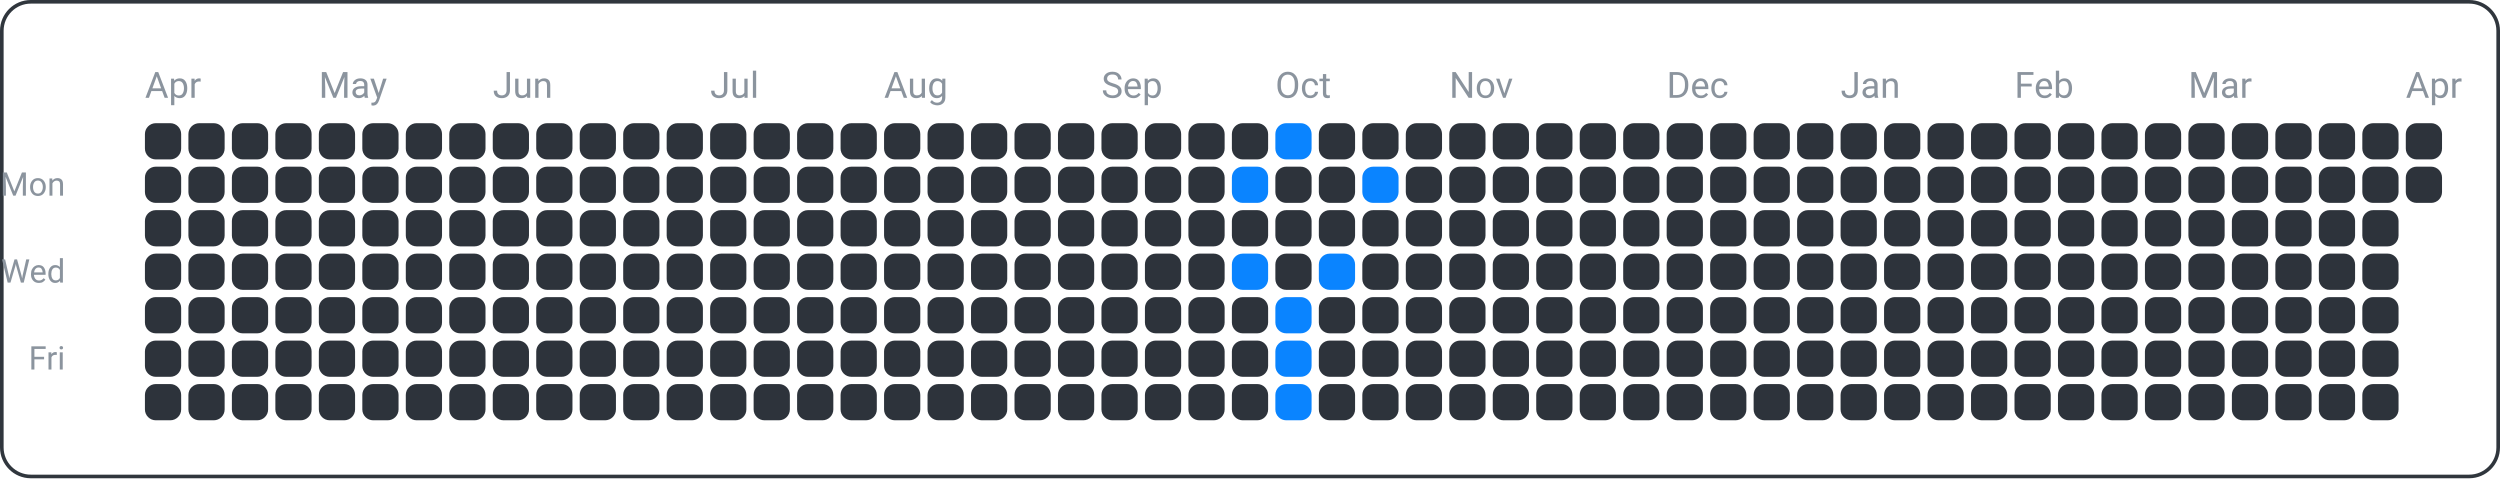
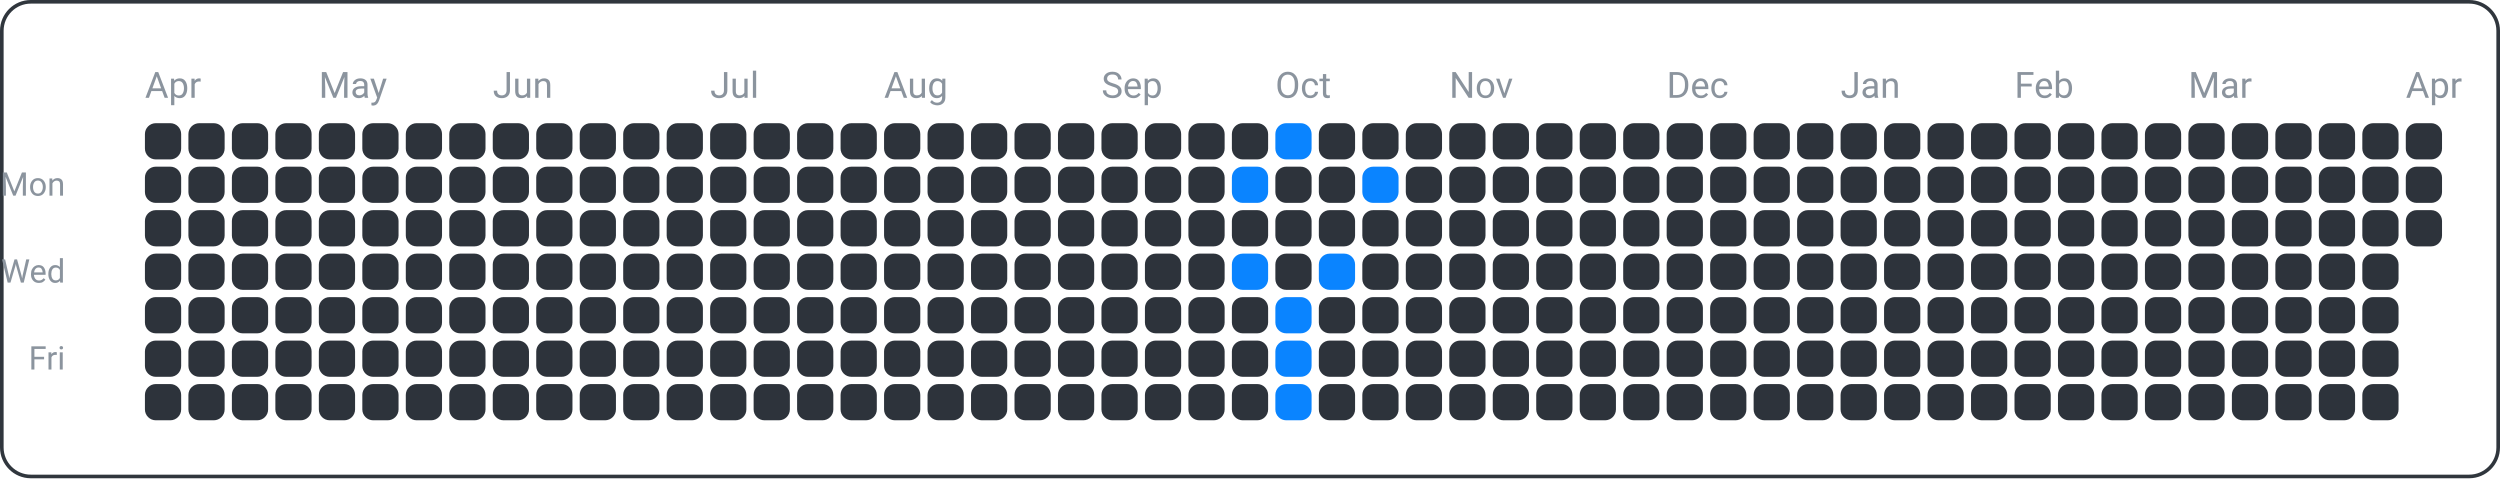
<svg xmlns="http://www.w3.org/2000/svg" width="690" height="132" viewBox="0 0 690 132">
  <rect x="0.5" y="0.5" width="689" height="131" fill="none" rx="8" ry="8" stroke="#30363d" />
  <text x="18" y="54" font-family="ui-sans-serif, -apple-system, Segoe UI, Roboto, Helvetica, Arial" font-size="9" fill="#8b949e" text-anchor="end">Mon</text>
  <text x="18" y="78" font-family="ui-sans-serif, -apple-system, Segoe UI, Roboto, Helvetica, Arial" font-size="9" fill="#8b949e" text-anchor="end">Wed</text>
  <text x="18" y="102" font-family="ui-sans-serif, -apple-system, Segoe UI, Roboto, Helvetica, Arial" font-size="9" fill="#8b949e" text-anchor="end">Fri</text>
  <text x="40" y="27" font-family="ui-sans-serif, -apple-system, Segoe UI, Roboto, Helvetica, Arial" font-size="10" fill="#8b949e" text-anchor="start">Apr</text>
  <text x="88" y="27" font-family="ui-sans-serif, -apple-system, Segoe UI, Roboto, Helvetica, Arial" font-size="10" fill="#8b949e" text-anchor="start">May</text>
  <text x="136" y="27" font-family="ui-sans-serif, -apple-system, Segoe UI, Roboto, Helvetica, Arial" font-size="10" fill="#8b949e" text-anchor="start">Jun</text>
  <text x="196" y="27" font-family="ui-sans-serif, -apple-system, Segoe UI, Roboto, Helvetica, Arial" font-size="10" fill="#8b949e" text-anchor="start">Jul</text>
  <text x="244" y="27" font-family="ui-sans-serif, -apple-system, Segoe UI, Roboto, Helvetica, Arial" font-size="10" fill="#8b949e" text-anchor="start">Aug</text>
  <text x="304" y="27" font-family="ui-sans-serif, -apple-system, Segoe UI, Roboto, Helvetica, Arial" font-size="10" fill="#8b949e" text-anchor="start">Sep</text>
  <text x="352" y="27" font-family="ui-sans-serif, -apple-system, Segoe UI, Roboto, Helvetica, Arial" font-size="10" fill="#8b949e" text-anchor="start">Oct</text>
  <text x="400" y="27" font-family="ui-sans-serif, -apple-system, Segoe UI, Roboto, Helvetica, Arial" font-size="10" fill="#8b949e" text-anchor="start">Nov</text>
  <text x="460" y="27" font-family="ui-sans-serif, -apple-system, Segoe UI, Roboto, Helvetica, Arial" font-size="10" fill="#8b949e" text-anchor="start">Dec</text>
  <text x="508" y="27" font-family="ui-sans-serif, -apple-system, Segoe UI, Roboto, Helvetica, Arial" font-size="10" fill="#8b949e" text-anchor="start">Jan</text>
  <text x="556" y="27" font-family="ui-sans-serif, -apple-system, Segoe UI, Roboto, Helvetica, Arial" font-size="10" fill="#8b949e" text-anchor="start">Feb</text>
  <text x="604" y="27" font-family="ui-sans-serif, -apple-system, Segoe UI, Roboto, Helvetica, Arial" font-size="10" fill="#8b949e" text-anchor="start">Mar</text>
  <text x="664" y="27" font-family="ui-sans-serif, -apple-system, Segoe UI, Roboto, Helvetica, Arial" font-size="10" fill="#8b949e" text-anchor="start">Apr</text>
  <rect x="40" y="34" width="10" height="10" fill="#2d333b" rx="3" ry="3" />
  <rect x="40" y="46" width="10" height="10" fill="#2d333b" rx="3" ry="3" />
  <rect x="40" y="58" width="10" height="10" fill="#2d333b" rx="3" ry="3" />
  <rect x="40" y="70" width="10" height="10" fill="#2d333b" rx="3" ry="3" />
  <rect x="40" y="82" width="10" height="10" fill="#2d333b" rx="3" ry="3" />
  <rect x="40" y="94" width="10" height="10" fill="#2d333b" rx="3" ry="3" />
  <rect x="40" y="106" width="10" height="10" fill="#2d333b" rx="3" ry="3" />
  <rect x="52" y="34" width="10" height="10" fill="#2d333b" rx="3" ry="3" />
  <rect x="52" y="46" width="10" height="10" fill="#2d333b" rx="3" ry="3" />
  <rect x="52" y="58" width="10" height="10" fill="#2d333b" rx="3" ry="3" />
  <rect x="52" y="70" width="10" height="10" fill="#2d333b" rx="3" ry="3" />
  <rect x="52" y="82" width="10" height="10" fill="#2d333b" rx="3" ry="3" />
  <rect x="52" y="94" width="10" height="10" fill="#2d333b" rx="3" ry="3" />
  <rect x="52" y="106" width="10" height="10" fill="#2d333b" rx="3" ry="3" />
  <rect x="64" y="34" width="10" height="10" fill="#2d333b" rx="3" ry="3" />
  <rect x="64" y="46" width="10" height="10" fill="#2d333b" rx="3" ry="3" />
  <rect x="64" y="58" width="10" height="10" fill="#2d333b" rx="3" ry="3" />
  <rect x="64" y="70" width="10" height="10" fill="#2d333b" rx="3" ry="3" />
  <rect x="64" y="82" width="10" height="10" fill="#2d333b" rx="3" ry="3" />
  <rect x="64" y="94" width="10" height="10" fill="#2d333b" rx="3" ry="3" />
  <rect x="64" y="106" width="10" height="10" fill="#2d333b" rx="3" ry="3" />
  <rect x="76" y="34" width="10" height="10" fill="#2d333b" rx="3" ry="3" />
  <rect x="76" y="46" width="10" height="10" fill="#2d333b" rx="3" ry="3" />
  <rect x="76" y="58" width="10" height="10" fill="#2d333b" rx="3" ry="3" />
  <rect x="76" y="70" width="10" height="10" fill="#2d333b" rx="3" ry="3" />
  <rect x="76" y="82" width="10" height="10" fill="#2d333b" rx="3" ry="3" />
  <rect x="76" y="94" width="10" height="10" fill="#2d333b" rx="3" ry="3" />
  <rect x="76" y="106" width="10" height="10" fill="#2d333b" rx="3" ry="3" />
  <rect x="88" y="34" width="10" height="10" fill="#2d333b" rx="3" ry="3" />
  <rect x="88" y="46" width="10" height="10" fill="#2d333b" rx="3" ry="3" />
  <rect x="88" y="58" width="10" height="10" fill="#2d333b" rx="3" ry="3" />
  <rect x="88" y="70" width="10" height="10" fill="#2d333b" rx="3" ry="3" />
  <rect x="88" y="82" width="10" height="10" fill="#2d333b" rx="3" ry="3" />
  <rect x="88" y="94" width="10" height="10" fill="#2d333b" rx="3" ry="3" />
  <rect x="88" y="106" width="10" height="10" fill="#2d333b" rx="3" ry="3" />
  <rect x="100" y="34" width="10" height="10" fill="#2d333b" rx="3" ry="3" />
  <rect x="100" y="46" width="10" height="10" fill="#2d333b" rx="3" ry="3" />
  <rect x="100" y="58" width="10" height="10" fill="#2d333b" rx="3" ry="3" />
  <rect x="100" y="70" width="10" height="10" fill="#2d333b" rx="3" ry="3" />
  <rect x="100" y="82" width="10" height="10" fill="#2d333b" rx="3" ry="3" />
  <rect x="100" y="94" width="10" height="10" fill="#2d333b" rx="3" ry="3" />
  <rect x="100" y="106" width="10" height="10" fill="#2d333b" rx="3" ry="3" />
  <rect x="112" y="34" width="10" height="10" fill="#2d333b" rx="3" ry="3" />
  <rect x="112" y="46" width="10" height="10" fill="#2d333b" rx="3" ry="3" />
  <rect x="112" y="58" width="10" height="10" fill="#2d333b" rx="3" ry="3" />
  <rect x="112" y="70" width="10" height="10" fill="#2d333b" rx="3" ry="3" />
  <rect x="112" y="82" width="10" height="10" fill="#2d333b" rx="3" ry="3" />
  <rect x="112" y="94" width="10" height="10" fill="#2d333b" rx="3" ry="3" />
  <rect x="112" y="106" width="10" height="10" fill="#2d333b" rx="3" ry="3" />
  <rect x="124" y="34" width="10" height="10" fill="#2d333b" rx="3" ry="3" />
  <rect x="124" y="46" width="10" height="10" fill="#2d333b" rx="3" ry="3" />
  <rect x="124" y="58" width="10" height="10" fill="#2d333b" rx="3" ry="3" />
  <rect x="124" y="70" width="10" height="10" fill="#2d333b" rx="3" ry="3" />
  <rect x="124" y="82" width="10" height="10" fill="#2d333b" rx="3" ry="3" />
  <rect x="124" y="94" width="10" height="10" fill="#2d333b" rx="3" ry="3" />
  <rect x="124" y="106" width="10" height="10" fill="#2d333b" rx="3" ry="3" />
  <rect x="136" y="34" width="10" height="10" fill="#2d333b" rx="3" ry="3" />
  <rect x="136" y="46" width="10" height="10" fill="#2d333b" rx="3" ry="3" />
  <rect x="136" y="58" width="10" height="10" fill="#2d333b" rx="3" ry="3" />
  <rect x="136" y="70" width="10" height="10" fill="#2d333b" rx="3" ry="3" />
  <rect x="136" y="82" width="10" height="10" fill="#2d333b" rx="3" ry="3" />
  <rect x="136" y="94" width="10" height="10" fill="#2d333b" rx="3" ry="3" />
  <rect x="136" y="106" width="10" height="10" fill="#2d333b" rx="3" ry="3" />
  <rect x="148" y="34" width="10" height="10" fill="#2d333b" rx="3" ry="3" />
  <rect x="148" y="46" width="10" height="10" fill="#2d333b" rx="3" ry="3" />
  <rect x="148" y="58" width="10" height="10" fill="#2d333b" rx="3" ry="3" />
  <rect x="148" y="70" width="10" height="10" fill="#2d333b" rx="3" ry="3" />
  <rect x="148" y="82" width="10" height="10" fill="#2d333b" rx="3" ry="3" />
  <rect x="148" y="94" width="10" height="10" fill="#2d333b" rx="3" ry="3" />
  <rect x="148" y="106" width="10" height="10" fill="#2d333b" rx="3" ry="3" />
  <rect x="160" y="34" width="10" height="10" fill="#2d333b" rx="3" ry="3" />
  <rect x="160" y="46" width="10" height="10" fill="#2d333b" rx="3" ry="3" />
  <rect x="160" y="58" width="10" height="10" fill="#2d333b" rx="3" ry="3" />
  <rect x="160" y="70" width="10" height="10" fill="#2d333b" rx="3" ry="3" />
  <rect x="160" y="82" width="10" height="10" fill="#2d333b" rx="3" ry="3" />
  <rect x="160" y="94" width="10" height="10" fill="#2d333b" rx="3" ry="3" />
  <rect x="160" y="106" width="10" height="10" fill="#2d333b" rx="3" ry="3" />
  <rect x="172" y="34" width="10" height="10" fill="#2d333b" rx="3" ry="3" />
  <rect x="172" y="46" width="10" height="10" fill="#2d333b" rx="3" ry="3" />
  <rect x="172" y="58" width="10" height="10" fill="#2d333b" rx="3" ry="3" />
  <rect x="172" y="70" width="10" height="10" fill="#2d333b" rx="3" ry="3" />
  <rect x="172" y="82" width="10" height="10" fill="#2d333b" rx="3" ry="3" />
  <rect x="172" y="94" width="10" height="10" fill="#2d333b" rx="3" ry="3" />
  <rect x="172" y="106" width="10" height="10" fill="#2d333b" rx="3" ry="3" />
  <rect x="184" y="34" width="10" height="10" fill="#2d333b" rx="3" ry="3" />
  <rect x="184" y="46" width="10" height="10" fill="#2d333b" rx="3" ry="3" />
  <rect x="184" y="58" width="10" height="10" fill="#2d333b" rx="3" ry="3" />
  <rect x="184" y="70" width="10" height="10" fill="#2d333b" rx="3" ry="3" />
  <rect x="184" y="82" width="10" height="10" fill="#2d333b" rx="3" ry="3" />
  <rect x="184" y="94" width="10" height="10" fill="#2d333b" rx="3" ry="3" />
  <rect x="184" y="106" width="10" height="10" fill="#2d333b" rx="3" ry="3" />
  <rect x="196" y="34" width="10" height="10" fill="#2d333b" rx="3" ry="3" />
  <rect x="196" y="46" width="10" height="10" fill="#2d333b" rx="3" ry="3" />
  <rect x="196" y="58" width="10" height="10" fill="#2d333b" rx="3" ry="3" />
  <rect x="196" y="70" width="10" height="10" fill="#2d333b" rx="3" ry="3" />
  <rect x="196" y="82" width="10" height="10" fill="#2d333b" rx="3" ry="3" />
  <rect x="196" y="94" width="10" height="10" fill="#2d333b" rx="3" ry="3" />
  <rect x="196" y="106" width="10" height="10" fill="#2d333b" rx="3" ry="3" />
  <rect x="208" y="34" width="10" height="10" fill="#2d333b" rx="3" ry="3" />
  <rect x="208" y="46" width="10" height="10" fill="#2d333b" rx="3" ry="3" />
  <rect x="208" y="58" width="10" height="10" fill="#2d333b" rx="3" ry="3" />
  <rect x="208" y="70" width="10" height="10" fill="#2d333b" rx="3" ry="3" />
  <rect x="208" y="82" width="10" height="10" fill="#2d333b" rx="3" ry="3" />
  <rect x="208" y="94" width="10" height="10" fill="#2d333b" rx="3" ry="3" />
  <rect x="208" y="106" width="10" height="10" fill="#2d333b" rx="3" ry="3" />
  <rect x="220" y="34" width="10" height="10" fill="#2d333b" rx="3" ry="3" />
  <rect x="220" y="46" width="10" height="10" fill="#2d333b" rx="3" ry="3" />
  <rect x="220" y="58" width="10" height="10" fill="#2d333b" rx="3" ry="3" />
  <rect x="220" y="70" width="10" height="10" fill="#2d333b" rx="3" ry="3" />
  <rect x="220" y="82" width="10" height="10" fill="#2d333b" rx="3" ry="3" />
  <rect x="220" y="94" width="10" height="10" fill="#2d333b" rx="3" ry="3" />
  <rect x="220" y="106" width="10" height="10" fill="#2d333b" rx="3" ry="3" />
  <rect x="232" y="34" width="10" height="10" fill="#2d333b" rx="3" ry="3" />
  <rect x="232" y="46" width="10" height="10" fill="#2d333b" rx="3" ry="3" />
  <rect x="232" y="58" width="10" height="10" fill="#2d333b" rx="3" ry="3" />
  <rect x="232" y="70" width="10" height="10" fill="#2d333b" rx="3" ry="3" />
  <rect x="232" y="82" width="10" height="10" fill="#2d333b" rx="3" ry="3" />
  <rect x="232" y="94" width="10" height="10" fill="#2d333b" rx="3" ry="3" />
  <rect x="232" y="106" width="10" height="10" fill="#2d333b" rx="3" ry="3" />
  <rect x="244" y="34" width="10" height="10" fill="#2d333b" rx="3" ry="3" />
  <rect x="244" y="46" width="10" height="10" fill="#2d333b" rx="3" ry="3" />
  <rect x="244" y="58" width="10" height="10" fill="#2d333b" rx="3" ry="3" />
  <rect x="244" y="70" width="10" height="10" fill="#2d333b" rx="3" ry="3" />
  <rect x="244" y="82" width="10" height="10" fill="#2d333b" rx="3" ry="3" />
  <rect x="244" y="94" width="10" height="10" fill="#2d333b" rx="3" ry="3" />
  <rect x="244" y="106" width="10" height="10" fill="#2d333b" rx="3" ry="3" />
  <rect x="256" y="34" width="10" height="10" fill="#2d333b" rx="3" ry="3" />
  <rect x="256" y="46" width="10" height="10" fill="#2d333b" rx="3" ry="3" />
  <rect x="256" y="58" width="10" height="10" fill="#2d333b" rx="3" ry="3" />
  <rect x="256" y="70" width="10" height="10" fill="#2d333b" rx="3" ry="3" />
  <rect x="256" y="82" width="10" height="10" fill="#2d333b" rx="3" ry="3" />
  <rect x="256" y="94" width="10" height="10" fill="#2d333b" rx="3" ry="3" />
  <rect x="256" y="106" width="10" height="10" fill="#2d333b" rx="3" ry="3" />
  <rect x="268" y="34" width="10" height="10" fill="#2d333b" rx="3" ry="3" />
  <rect x="268" y="46" width="10" height="10" fill="#2d333b" rx="3" ry="3" />
  <rect x="268" y="58" width="10" height="10" fill="#2d333b" rx="3" ry="3" />
  <rect x="268" y="70" width="10" height="10" fill="#2d333b" rx="3" ry="3" />
  <rect x="268" y="82" width="10" height="10" fill="#2d333b" rx="3" ry="3" />
  <rect x="268" y="94" width="10" height="10" fill="#2d333b" rx="3" ry="3" />
  <rect x="268" y="106" width="10" height="10" fill="#2d333b" rx="3" ry="3" />
  <rect x="280" y="34" width="10" height="10" fill="#2d333b" rx="3" ry="3" />
  <rect x="280" y="46" width="10" height="10" fill="#2d333b" rx="3" ry="3" />
  <rect x="280" y="58" width="10" height="10" fill="#2d333b" rx="3" ry="3" />
  <rect x="280" y="70" width="10" height="10" fill="#2d333b" rx="3" ry="3" />
  <rect x="280" y="82" width="10" height="10" fill="#2d333b" rx="3" ry="3" />
  <rect x="280" y="94" width="10" height="10" fill="#2d333b" rx="3" ry="3" />
  <rect x="280" y="106" width="10" height="10" fill="#2d333b" rx="3" ry="3" />
  <rect x="292" y="34" width="10" height="10" fill="#2d333b" rx="3" ry="3" />
  <rect x="292" y="46" width="10" height="10" fill="#2d333b" rx="3" ry="3" />
  <rect x="292" y="58" width="10" height="10" fill="#2d333b" rx="3" ry="3" />
  <rect x="292" y="70" width="10" height="10" fill="#2d333b" rx="3" ry="3" />
  <rect x="292" y="82" width="10" height="10" fill="#2d333b" rx="3" ry="3" />
  <rect x="292" y="94" width="10" height="10" fill="#2d333b" rx="3" ry="3" />
  <rect x="292" y="106" width="10" height="10" fill="#2d333b" rx="3" ry="3" />
  <rect x="304" y="34" width="10" height="10" fill="#2d333b" rx="3" ry="3" />
  <rect x="304" y="46" width="10" height="10" fill="#2d333b" rx="3" ry="3" />
  <rect x="304" y="58" width="10" height="10" fill="#2d333b" rx="3" ry="3" />
  <rect x="304" y="70" width="10" height="10" fill="#2d333b" rx="3" ry="3" />
  <rect x="304" y="82" width="10" height="10" fill="#2d333b" rx="3" ry="3" />
  <rect x="304" y="94" width="10" height="10" fill="#2d333b" rx="3" ry="3" />
  <rect x="304" y="106" width="10" height="10" fill="#2d333b" rx="3" ry="3" />
  <rect x="316" y="34" width="10" height="10" fill="#2d333b" rx="3" ry="3" />
  <rect x="316" y="46" width="10" height="10" fill="#2d333b" rx="3" ry="3" />
  <rect x="316" y="58" width="10" height="10" fill="#2d333b" rx="3" ry="3" />
  <rect x="316" y="70" width="10" height="10" fill="#2d333b" rx="3" ry="3" />
  <rect x="316" y="82" width="10" height="10" fill="#2d333b" rx="3" ry="3" />
  <rect x="316" y="94" width="10" height="10" fill="#2d333b" rx="3" ry="3" />
  <rect x="316" y="106" width="10" height="10" fill="#2d333b" rx="3" ry="3" />
  <rect x="328" y="34" width="10" height="10" fill="#2d333b" rx="3" ry="3" />
  <rect x="328" y="46" width="10" height="10" fill="#2d333b" rx="3" ry="3" />
  <rect x="328" y="58" width="10" height="10" fill="#2d333b" rx="3" ry="3" />
  <rect x="328" y="70" width="10" height="10" fill="#2d333b" rx="3" ry="3" />
  <rect x="328" y="82" width="10" height="10" fill="#2d333b" rx="3" ry="3" />
  <rect x="328" y="94" width="10" height="10" fill="#2d333b" rx="3" ry="3" />
  <rect x="328" y="106" width="10" height="10" fill="#2d333b" rx="3" ry="3" />
  <rect x="340" y="34" width="10" height="10" fill="#2d333b" rx="3" ry="3" />
  <rect x="340" y="46" width="10" height="10" fill="#0a84ff" rx="3" ry="3" />
  <rect x="340" y="58" width="10" height="10" fill="#2d333b" rx="3" ry="3" />
  <rect x="340" y="70" width="10" height="10" fill="#0a84ff" rx="3" ry="3" />
  <rect x="340" y="82" width="10" height="10" fill="#2d333b" rx="3" ry="3" />
  <rect x="340" y="94" width="10" height="10" fill="#2d333b" rx="3" ry="3" />
  <rect x="340" y="106" width="10" height="10" fill="#2d333b" rx="3" ry="3" />
  <rect x="352" y="34" width="10" height="10" fill="#0a84ff" rx="3" ry="3" />
  <rect x="352" y="46" width="10" height="10" fill="#2d333b" rx="3" ry="3" />
  <rect x="352" y="58" width="10" height="10" fill="#2d333b" rx="3" ry="3" />
  <rect x="352" y="70" width="10" height="10" fill="#2d333b" rx="3" ry="3" />
  <rect x="352" y="82" width="10" height="10" fill="#0a84ff" rx="3" ry="3" />
  <rect x="352" y="94" width="10" height="10" fill="#0a84ff" rx="3" ry="3" />
  <rect x="352" y="106" width="10" height="10" fill="#0a84ff" rx="3" ry="3" />
  <rect x="364" y="34" width="10" height="10" fill="#2d333b" rx="3" ry="3" />
  <rect x="364" y="46" width="10" height="10" fill="#2d333b" rx="3" ry="3" />
  <rect x="364" y="58" width="10" height="10" fill="#2d333b" rx="3" ry="3" />
  <rect x="364" y="70" width="10" height="10" fill="#0a84ff" rx="3" ry="3" />
  <rect x="364" y="82" width="10" height="10" fill="#2d333b" rx="3" ry="3" />
  <rect x="364" y="94" width="10" height="10" fill="#2d333b" rx="3" ry="3" />
  <rect x="364" y="106" width="10" height="10" fill="#2d333b" rx="3" ry="3" />
  <rect x="376" y="34" width="10" height="10" fill="#2d333b" rx="3" ry="3" />
  <rect x="376" y="46" width="10" height="10" fill="#0a84ff" rx="3" ry="3" />
  <rect x="376" y="58" width="10" height="10" fill="#2d333b" rx="3" ry="3" />
  <rect x="376" y="70" width="10" height="10" fill="#2d333b" rx="3" ry="3" />
  <rect x="376" y="82" width="10" height="10" fill="#2d333b" rx="3" ry="3" />
  <rect x="376" y="94" width="10" height="10" fill="#2d333b" rx="3" ry="3" />
  <rect x="376" y="106" width="10" height="10" fill="#2d333b" rx="3" ry="3" />
  <rect x="388" y="34" width="10" height="10" fill="#2d333b" rx="3" ry="3" />
  <rect x="388" y="46" width="10" height="10" fill="#2d333b" rx="3" ry="3" />
  <rect x="388" y="58" width="10" height="10" fill="#2d333b" rx="3" ry="3" />
  <rect x="388" y="70" width="10" height="10" fill="#2d333b" rx="3" ry="3" />
  <rect x="388" y="82" width="10" height="10" fill="#2d333b" rx="3" ry="3" />
  <rect x="388" y="94" width="10" height="10" fill="#2d333b" rx="3" ry="3" />
  <rect x="388" y="106" width="10" height="10" fill="#2d333b" rx="3" ry="3" />
  <rect x="400" y="34" width="10" height="10" fill="#2d333b" rx="3" ry="3" />
  <rect x="400" y="46" width="10" height="10" fill="#2d333b" rx="3" ry="3" />
  <rect x="400" y="58" width="10" height="10" fill="#2d333b" rx="3" ry="3" />
  <rect x="400" y="70" width="10" height="10" fill="#2d333b" rx="3" ry="3" />
  <rect x="400" y="82" width="10" height="10" fill="#2d333b" rx="3" ry="3" />
  <rect x="400" y="94" width="10" height="10" fill="#2d333b" rx="3" ry="3" />
  <rect x="400" y="106" width="10" height="10" fill="#2d333b" rx="3" ry="3" />
  <rect x="412" y="34" width="10" height="10" fill="#2d333b" rx="3" ry="3" />
  <rect x="412" y="46" width="10" height="10" fill="#2d333b" rx="3" ry="3" />
  <rect x="412" y="58" width="10" height="10" fill="#2d333b" rx="3" ry="3" />
  <rect x="412" y="70" width="10" height="10" fill="#2d333b" rx="3" ry="3" />
  <rect x="412" y="82" width="10" height="10" fill="#2d333b" rx="3" ry="3" />
  <rect x="412" y="94" width="10" height="10" fill="#2d333b" rx="3" ry="3" />
  <rect x="412" y="106" width="10" height="10" fill="#2d333b" rx="3" ry="3" />
  <rect x="424" y="34" width="10" height="10" fill="#2d333b" rx="3" ry="3" />
  <rect x="424" y="46" width="10" height="10" fill="#2d333b" rx="3" ry="3" />
  <rect x="424" y="58" width="10" height="10" fill="#2d333b" rx="3" ry="3" />
  <rect x="424" y="70" width="10" height="10" fill="#2d333b" rx="3" ry="3" />
  <rect x="424" y="82" width="10" height="10" fill="#2d333b" rx="3" ry="3" />
  <rect x="424" y="94" width="10" height="10" fill="#2d333b" rx="3" ry="3" />
  <rect x="424" y="106" width="10" height="10" fill="#2d333b" rx="3" ry="3" />
  <rect x="436" y="34" width="10" height="10" fill="#2d333b" rx="3" ry="3" />
  <rect x="436" y="46" width="10" height="10" fill="#2d333b" rx="3" ry="3" />
  <rect x="436" y="58" width="10" height="10" fill="#2d333b" rx="3" ry="3" />
  <rect x="436" y="70" width="10" height="10" fill="#2d333b" rx="3" ry="3" />
  <rect x="436" y="82" width="10" height="10" fill="#2d333b" rx="3" ry="3" />
  <rect x="436" y="94" width="10" height="10" fill="#2d333b" rx="3" ry="3" />
  <rect x="436" y="106" width="10" height="10" fill="#2d333b" rx="3" ry="3" />
  <rect x="448" y="34" width="10" height="10" fill="#2d333b" rx="3" ry="3" />
  <rect x="448" y="46" width="10" height="10" fill="#2d333b" rx="3" ry="3" />
  <rect x="448" y="58" width="10" height="10" fill="#2d333b" rx="3" ry="3" />
  <rect x="448" y="70" width="10" height="10" fill="#2d333b" rx="3" ry="3" />
  <rect x="448" y="82" width="10" height="10" fill="#2d333b" rx="3" ry="3" />
  <rect x="448" y="94" width="10" height="10" fill="#2d333b" rx="3" ry="3" />
  <rect x="448" y="106" width="10" height="10" fill="#2d333b" rx="3" ry="3" />
  <rect x="460" y="34" width="10" height="10" fill="#2d333b" rx="3" ry="3" />
  <rect x="460" y="46" width="10" height="10" fill="#2d333b" rx="3" ry="3" />
  <rect x="460" y="58" width="10" height="10" fill="#2d333b" rx="3" ry="3" />
  <rect x="460" y="70" width="10" height="10" fill="#2d333b" rx="3" ry="3" />
  <rect x="460" y="82" width="10" height="10" fill="#2d333b" rx="3" ry="3" />
  <rect x="460" y="94" width="10" height="10" fill="#2d333b" rx="3" ry="3" />
  <rect x="460" y="106" width="10" height="10" fill="#2d333b" rx="3" ry="3" />
  <rect x="472" y="34" width="10" height="10" fill="#2d333b" rx="3" ry="3" />
  <rect x="472" y="46" width="10" height="10" fill="#2d333b" rx="3" ry="3" />
  <rect x="472" y="58" width="10" height="10" fill="#2d333b" rx="3" ry="3" />
  <rect x="472" y="70" width="10" height="10" fill="#2d333b" rx="3" ry="3" />
  <rect x="472" y="82" width="10" height="10" fill="#2d333b" rx="3" ry="3" />
  <rect x="472" y="94" width="10" height="10" fill="#2d333b" rx="3" ry="3" />
  <rect x="472" y="106" width="10" height="10" fill="#2d333b" rx="3" ry="3" />
  <rect x="484" y="34" width="10" height="10" fill="#2d333b" rx="3" ry="3" />
  <rect x="484" y="46" width="10" height="10" fill="#2d333b" rx="3" ry="3" />
  <rect x="484" y="58" width="10" height="10" fill="#2d333b" rx="3" ry="3" />
  <rect x="484" y="70" width="10" height="10" fill="#2d333b" rx="3" ry="3" />
  <rect x="484" y="82" width="10" height="10" fill="#2d333b" rx="3" ry="3" />
  <rect x="484" y="94" width="10" height="10" fill="#2d333b" rx="3" ry="3" />
  <rect x="484" y="106" width="10" height="10" fill="#2d333b" rx="3" ry="3" />
  <rect x="496" y="34" width="10" height="10" fill="#2d333b" rx="3" ry="3" />
  <rect x="496" y="46" width="10" height="10" fill="#2d333b" rx="3" ry="3" />
  <rect x="496" y="58" width="10" height="10" fill="#2d333b" rx="3" ry="3" />
  <rect x="496" y="70" width="10" height="10" fill="#2d333b" rx="3" ry="3" />
  <rect x="496" y="82" width="10" height="10" fill="#2d333b" rx="3" ry="3" />
  <rect x="496" y="94" width="10" height="10" fill="#2d333b" rx="3" ry="3" />
  <rect x="496" y="106" width="10" height="10" fill="#2d333b" rx="3" ry="3" />
  <rect x="508" y="34" width="10" height="10" fill="#2d333b" rx="3" ry="3" />
  <rect x="508" y="46" width="10" height="10" fill="#2d333b" rx="3" ry="3" />
  <rect x="508" y="58" width="10" height="10" fill="#2d333b" rx="3" ry="3" />
  <rect x="508" y="70" width="10" height="10" fill="#2d333b" rx="3" ry="3" />
  <rect x="508" y="82" width="10" height="10" fill="#2d333b" rx="3" ry="3" />
  <rect x="508" y="94" width="10" height="10" fill="#2d333b" rx="3" ry="3" />
  <rect x="508" y="106" width="10" height="10" fill="#2d333b" rx="3" ry="3" />
  <rect x="520" y="34" width="10" height="10" fill="#2d333b" rx="3" ry="3" />
  <rect x="520" y="46" width="10" height="10" fill="#2d333b" rx="3" ry="3" />
  <rect x="520" y="58" width="10" height="10" fill="#2d333b" rx="3" ry="3" />
  <rect x="520" y="70" width="10" height="10" fill="#2d333b" rx="3" ry="3" />
  <rect x="520" y="82" width="10" height="10" fill="#2d333b" rx="3" ry="3" />
  <rect x="520" y="94" width="10" height="10" fill="#2d333b" rx="3" ry="3" />
  <rect x="520" y="106" width="10" height="10" fill="#2d333b" rx="3" ry="3" />
  <rect x="532" y="34" width="10" height="10" fill="#2d333b" rx="3" ry="3" />
  <rect x="532" y="46" width="10" height="10" fill="#2d333b" rx="3" ry="3" />
  <rect x="532" y="58" width="10" height="10" fill="#2d333b" rx="3" ry="3" />
  <rect x="532" y="70" width="10" height="10" fill="#2d333b" rx="3" ry="3" />
  <rect x="532" y="82" width="10" height="10" fill="#2d333b" rx="3" ry="3" />
  <rect x="532" y="94" width="10" height="10" fill="#2d333b" rx="3" ry="3" />
  <rect x="532" y="106" width="10" height="10" fill="#2d333b" rx="3" ry="3" />
  <rect x="544" y="34" width="10" height="10" fill="#2d333b" rx="3" ry="3" />
  <rect x="544" y="46" width="10" height="10" fill="#2d333b" rx="3" ry="3" />
  <rect x="544" y="58" width="10" height="10" fill="#2d333b" rx="3" ry="3" />
  <rect x="544" y="70" width="10" height="10" fill="#2d333b" rx="3" ry="3" />
  <rect x="544" y="82" width="10" height="10" fill="#2d333b" rx="3" ry="3" />
  <rect x="544" y="94" width="10" height="10" fill="#2d333b" rx="3" ry="3" />
  <rect x="544" y="106" width="10" height="10" fill="#2d333b" rx="3" ry="3" />
  <rect x="556" y="34" width="10" height="10" fill="#2d333b" rx="3" ry="3" />
  <rect x="556" y="46" width="10" height="10" fill="#2d333b" rx="3" ry="3" />
  <rect x="556" y="58" width="10" height="10" fill="#2d333b" rx="3" ry="3" />
  <rect x="556" y="70" width="10" height="10" fill="#2d333b" rx="3" ry="3" />
  <rect x="556" y="82" width="10" height="10" fill="#2d333b" rx="3" ry="3" />
  <rect x="556" y="94" width="10" height="10" fill="#2d333b" rx="3" ry="3" />
  <rect x="556" y="106" width="10" height="10" fill="#2d333b" rx="3" ry="3" />
  <rect x="568" y="34" width="10" height="10" fill="#2d333b" rx="3" ry="3" />
  <rect x="568" y="46" width="10" height="10" fill="#2d333b" rx="3" ry="3" />
  <rect x="568" y="58" width="10" height="10" fill="#2d333b" rx="3" ry="3" />
  <rect x="568" y="70" width="10" height="10" fill="#2d333b" rx="3" ry="3" />
  <rect x="568" y="82" width="10" height="10" fill="#2d333b" rx="3" ry="3" />
  <rect x="568" y="94" width="10" height="10" fill="#2d333b" rx="3" ry="3" />
  <rect x="568" y="106" width="10" height="10" fill="#2d333b" rx="3" ry="3" />
  <rect x="580" y="34" width="10" height="10" fill="#2d333b" rx="3" ry="3" />
  <rect x="580" y="46" width="10" height="10" fill="#2d333b" rx="3" ry="3" />
  <rect x="580" y="58" width="10" height="10" fill="#2d333b" rx="3" ry="3" />
  <rect x="580" y="70" width="10" height="10" fill="#2d333b" rx="3" ry="3" />
  <rect x="580" y="82" width="10" height="10" fill="#2d333b" rx="3" ry="3" />
  <rect x="580" y="94" width="10" height="10" fill="#2d333b" rx="3" ry="3" />
  <rect x="580" y="106" width="10" height="10" fill="#2d333b" rx="3" ry="3" />
  <rect x="592" y="34" width="10" height="10" fill="#2d333b" rx="3" ry="3" />
  <rect x="592" y="46" width="10" height="10" fill="#2d333b" rx="3" ry="3" />
  <rect x="592" y="58" width="10" height="10" fill="#2d333b" rx="3" ry="3" />
  <rect x="592" y="70" width="10" height="10" fill="#2d333b" rx="3" ry="3" />
  <rect x="592" y="82" width="10" height="10" fill="#2d333b" rx="3" ry="3" />
  <rect x="592" y="94" width="10" height="10" fill="#2d333b" rx="3" ry="3" />
  <rect x="592" y="106" width="10" height="10" fill="#2d333b" rx="3" ry="3" />
  <rect x="604" y="34" width="10" height="10" fill="#2d333b" rx="3" ry="3" />
  <rect x="604" y="46" width="10" height="10" fill="#2d333b" rx="3" ry="3" />
  <rect x="604" y="58" width="10" height="10" fill="#2d333b" rx="3" ry="3" />
  <rect x="604" y="70" width="10" height="10" fill="#2d333b" rx="3" ry="3" />
  <rect x="604" y="82" width="10" height="10" fill="#2d333b" rx="3" ry="3" />
  <rect x="604" y="94" width="10" height="10" fill="#2d333b" rx="3" ry="3" />
  <rect x="604" y="106" width="10" height="10" fill="#2d333b" rx="3" ry="3" />
  <rect x="616" y="34" width="10" height="10" fill="#2d333b" rx="3" ry="3" />
  <rect x="616" y="46" width="10" height="10" fill="#2d333b" rx="3" ry="3" />
  <rect x="616" y="58" width="10" height="10" fill="#2d333b" rx="3" ry="3" />
  <rect x="616" y="70" width="10" height="10" fill="#2d333b" rx="3" ry="3" />
  <rect x="616" y="82" width="10" height="10" fill="#2d333b" rx="3" ry="3" />
  <rect x="616" y="94" width="10" height="10" fill="#2d333b" rx="3" ry="3" />
  <rect x="616" y="106" width="10" height="10" fill="#2d333b" rx="3" ry="3" />
  <rect x="628" y="34" width="10" height="10" fill="#2d333b" rx="3" ry="3" />
  <rect x="628" y="46" width="10" height="10" fill="#2d333b" rx="3" ry="3" />
  <rect x="628" y="58" width="10" height="10" fill="#2d333b" rx="3" ry="3" />
  <rect x="628" y="70" width="10" height="10" fill="#2d333b" rx="3" ry="3" />
  <rect x="628" y="82" width="10" height="10" fill="#2d333b" rx="3" ry="3" />
  <rect x="628" y="94" width="10" height="10" fill="#2d333b" rx="3" ry="3" />
  <rect x="628" y="106" width="10" height="10" fill="#2d333b" rx="3" ry="3" />
  <rect x="640" y="34" width="10" height="10" fill="#2d333b" rx="3" ry="3" />
  <rect x="640" y="46" width="10" height="10" fill="#2d333b" rx="3" ry="3" />
  <rect x="640" y="58" width="10" height="10" fill="#2d333b" rx="3" ry="3" />
  <rect x="640" y="70" width="10" height="10" fill="#2d333b" rx="3" ry="3" />
  <rect x="640" y="82" width="10" height="10" fill="#2d333b" rx="3" ry="3" />
  <rect x="640" y="94" width="10" height="10" fill="#2d333b" rx="3" ry="3" />
  <rect x="640" y="106" width="10" height="10" fill="#2d333b" rx="3" ry="3" />
  <rect x="652" y="34" width="10" height="10" fill="#2d333b" rx="3" ry="3" />
  <rect x="652" y="46" width="10" height="10" fill="#2d333b" rx="3" ry="3" />
  <rect x="652" y="58" width="10" height="10" fill="#2d333b" rx="3" ry="3" />
  <rect x="652" y="70" width="10" height="10" fill="#2d333b" rx="3" ry="3" />
  <rect x="652" y="82" width="10" height="10" fill="#2d333b" rx="3" ry="3" />
  <rect x="652" y="94" width="10" height="10" fill="#2d333b" rx="3" ry="3" />
  <rect x="652" y="106" width="10" height="10" fill="#2d333b" rx="3" ry="3" />
  <rect x="664" y="34" width="10" height="10" fill="#2d333b" rx="3" ry="3" />
  <rect x="664" y="46" width="10" height="10" fill="#2d333b" rx="3" ry="3" />
+   <rect x="664" y="58" width="10" height="10" fill="#2d333b" rx="3" ry="3" />
</svg>
